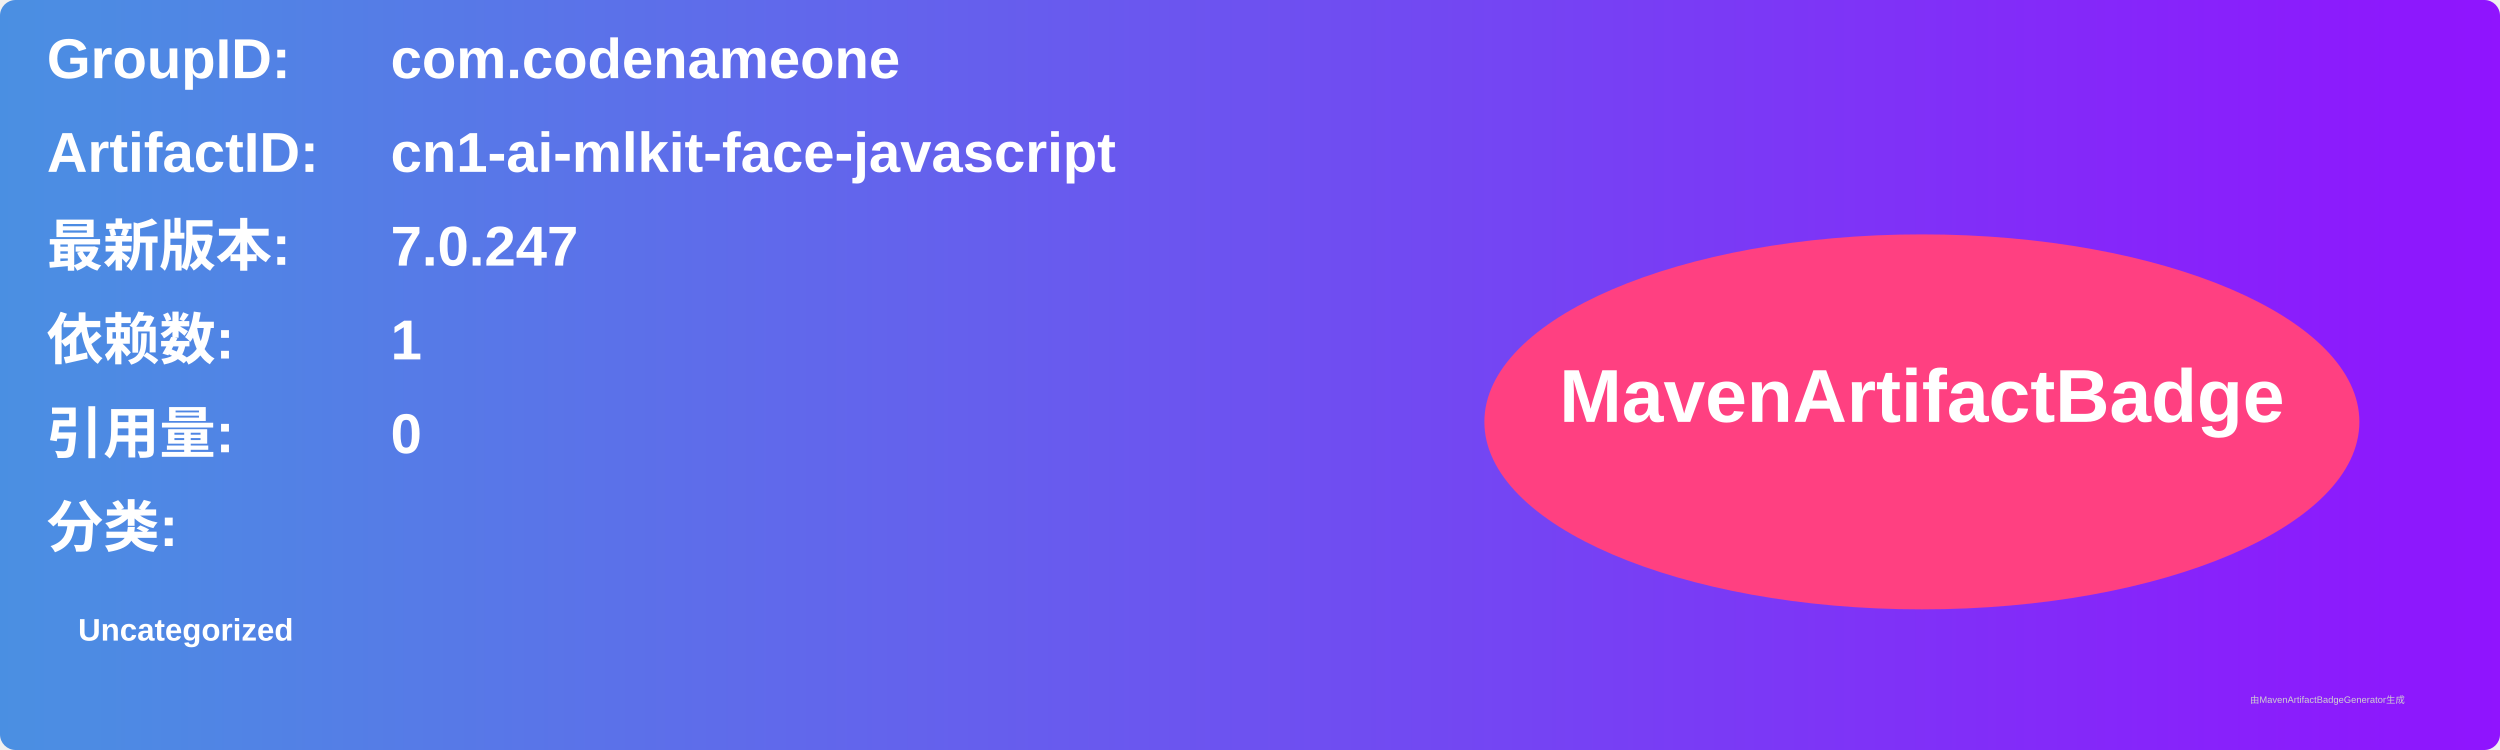
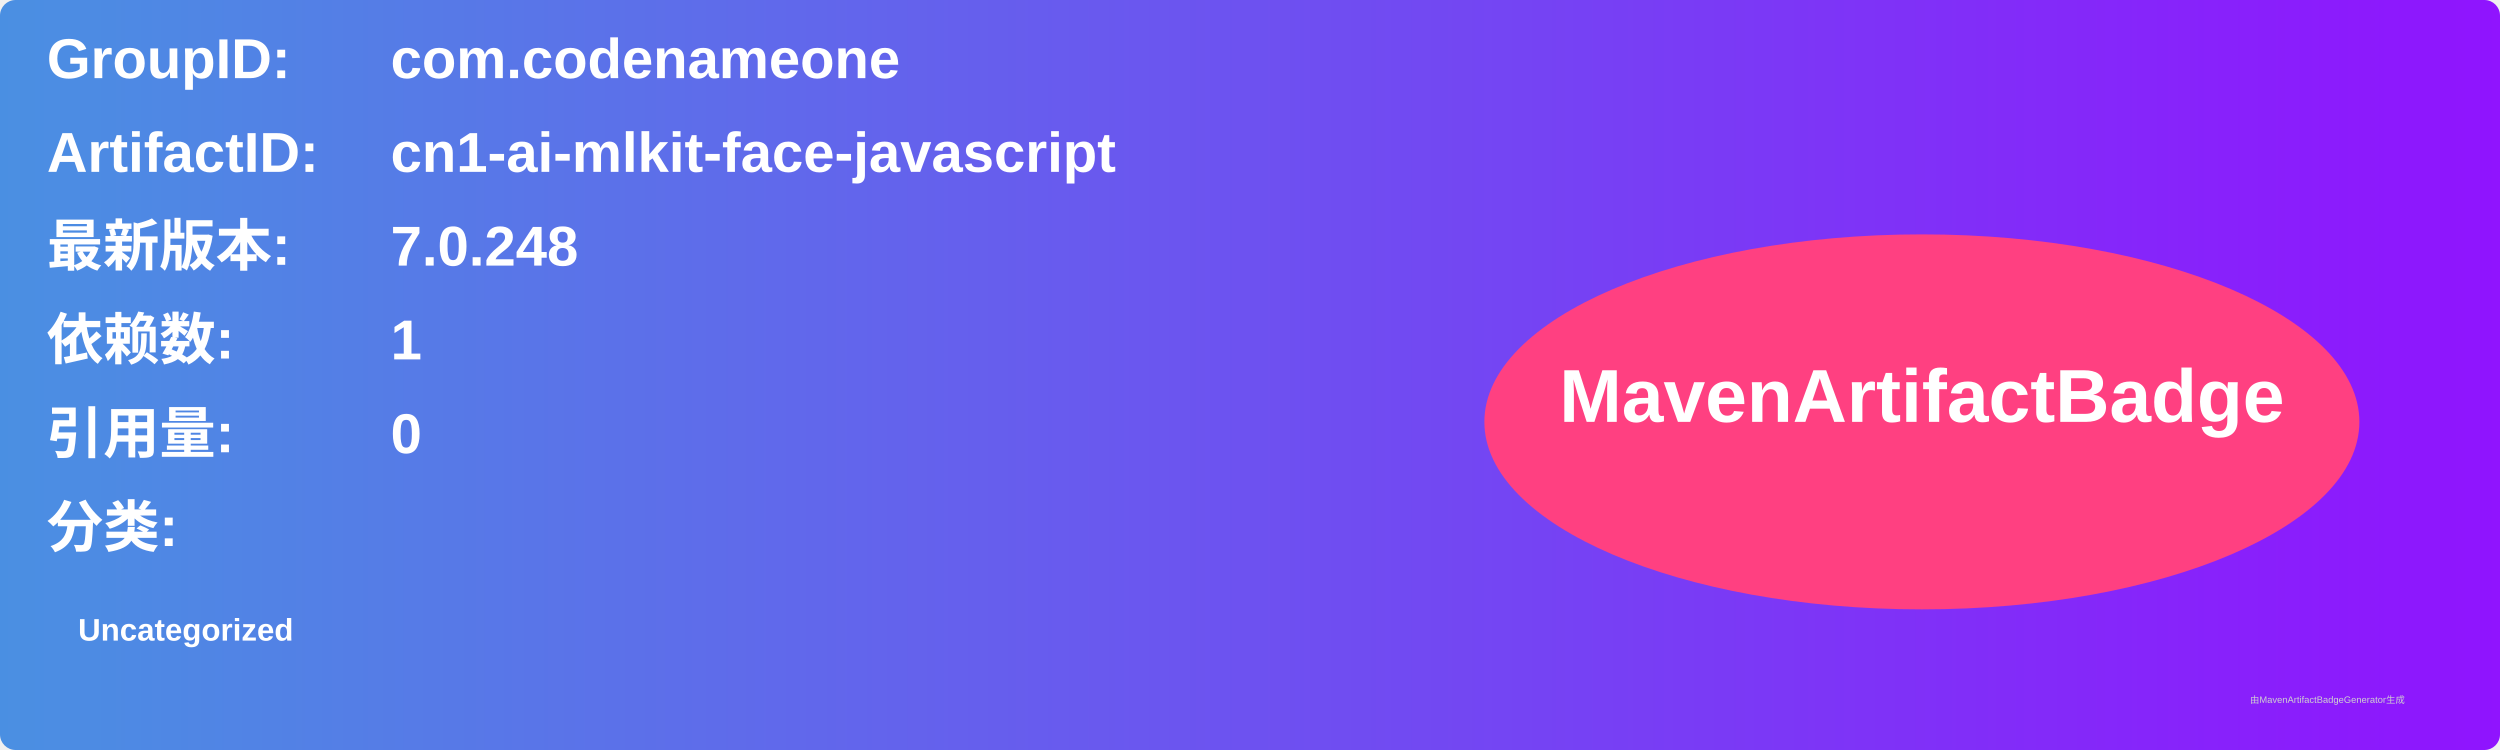
<svg xmlns="http://www.w3.org/2000/svg" width="800" height="240" viewBox="0 0 800 240">
  <linearGradient id="grad" x1="0%" y1="0%" x2="100%" y2="0%">
    <stop offset="0%" stop-color="#4a90e2" />
    <stop offset="100%" stop-color="#9013fe" />
  </linearGradient>
  <rect width="100%" height="100%" rx="5" ry="5" fill="url(#grad)" />
  <g transform="translate(15, 15)">
    <text x="0" y="10" font-family="Arial" font-size="18" fill="white" font-weight="bold" width="260">GroupID:</text>
    <text x="110" y="10" font-family="Arial" font-size="18" fill="white" font-weight="bold" width="460">com.codenameone</text>
    <text x="0" y="40" font-family="Arial" font-size="18" fill="white" font-weight="bold" width="260">ArtifactID:</text>
    <text x="110" y="40" font-family="Arial" font-size="18" fill="white" font-weight="bold" width="460">cn1-ai-mlkit-face-javascript</text>
    <text x="0" y="70" font-family="Arial" font-size="18" fill="white" font-weight="bold">最新版本:</text>
    <text x="110" y="70" font-family="Arial" font-size="18" fill="white" font-weight="bold">
-       <tspan font-weight="bold">7.0.247</tspan>
+       <tspan font-weight="bold">7.0.248</tspan>
    </text>
    <text x="0" y="100" font-family="Arial" font-size="18" fill="white" font-weight="bold">依赖数: </text>
    <text x="110" y="100" font-family="Arial" font-size="18" fill="white">
      <tspan font-weight="bold">1</tspan>
    </text>
    <text x="0" y="130" font-family="Arial" font-size="18" fill="white" font-weight="bold">引用量: </text>
    <text x="110" y="130" font-family="Arial" font-size="18" fill="white">
      <tspan font-weight="bold">0</tspan>
    </text>
    <text x="0" y="160" font-family="Arial" font-size="18" fill="white" font-weight="bold">分类:</text>
    <text x="10" y="190" font-family="Arial" font-size="10" fill="white">
      <tspan font-weight="bold">Uncategorized</tspan>
    </text>
    <ellipse cx="600" cy="120" rx="140" ry="60" fill="#ff4081" />
    <text x="600" y="120" text-anchor="middle" font-family="Arial" font-size="24" fill="white" font-weight="bold">MavenArtifactBadge</text>
  </g>
  <text x="720" y="225" font-family="Arial" font-size="3" fill="#d0d0d0">由MavenArtifactBadgeGenerator生成</text>
</svg>
